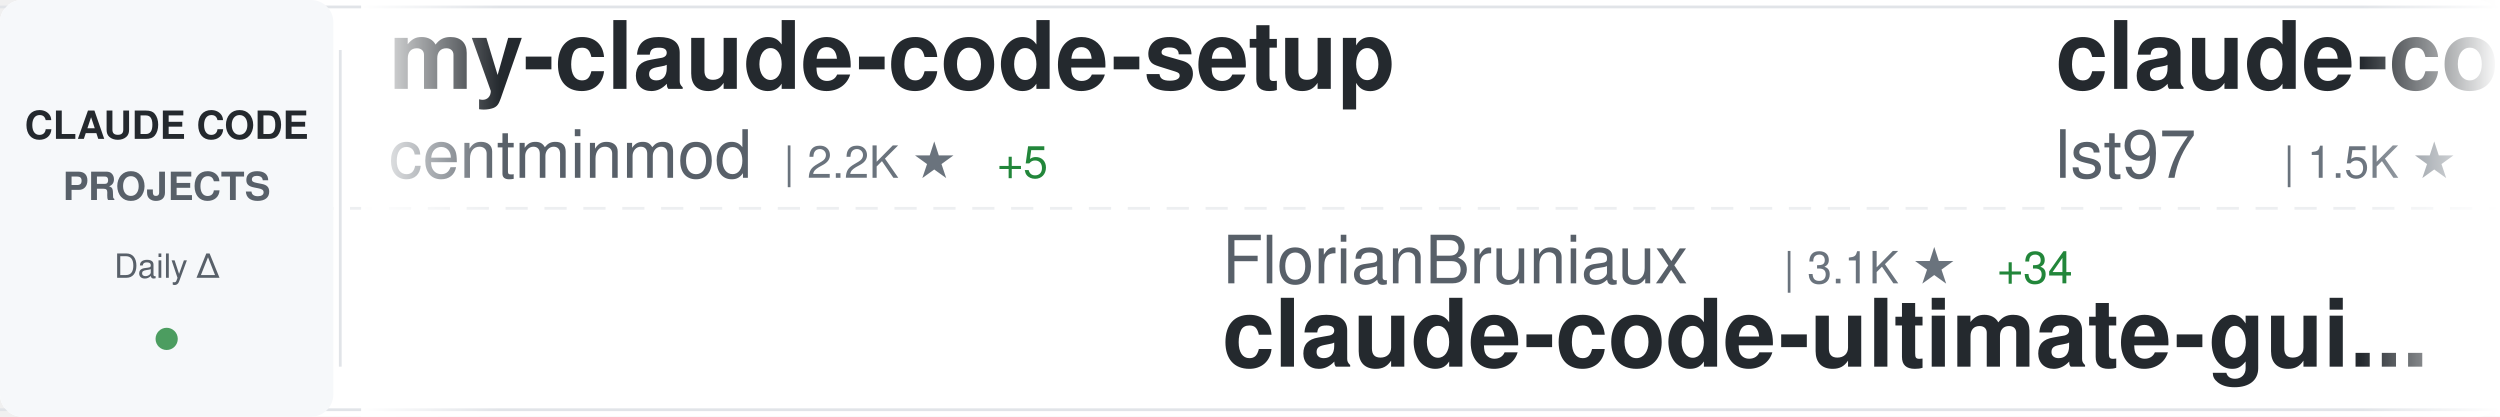
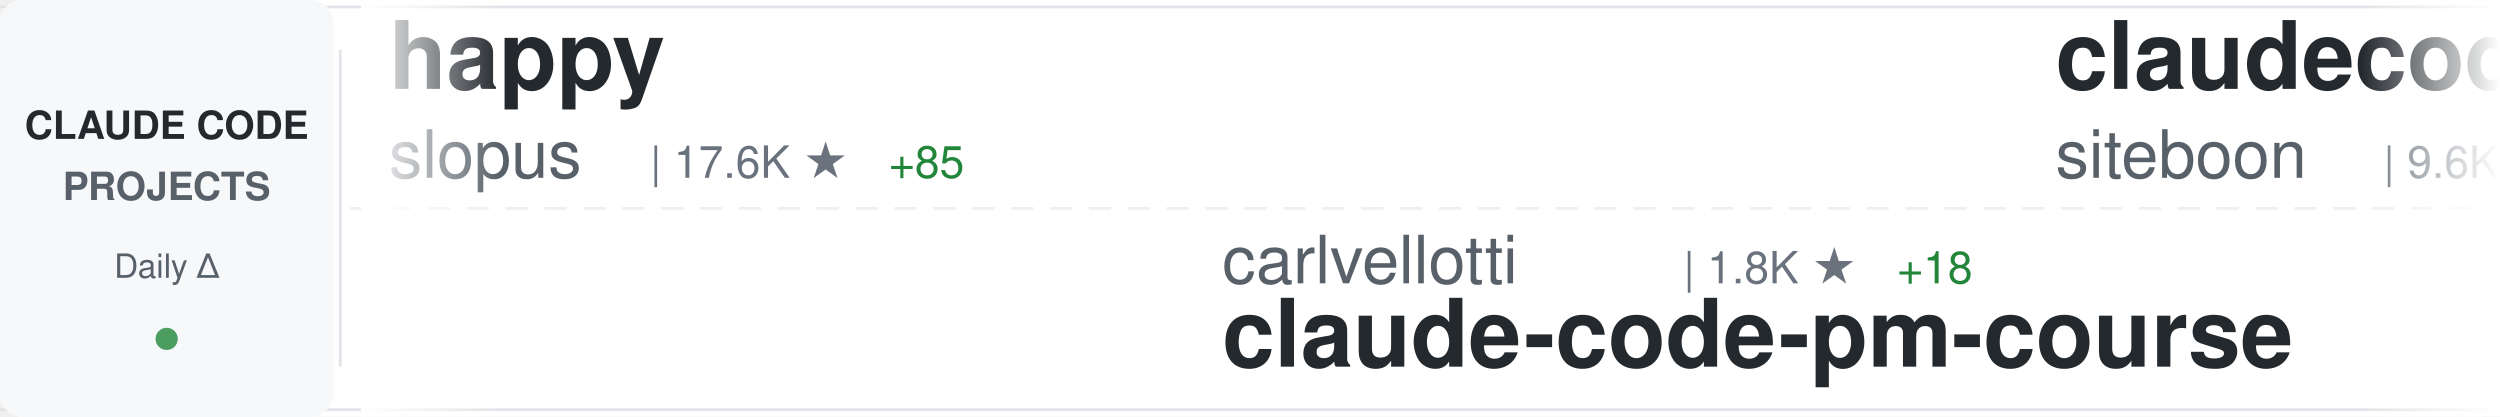
<svg xmlns="http://www.w3.org/2000/svg" width="900" height="150">
  <defs>
    <linearGradient id="awesomeLeftFade" x1="0%" y1="0%" x2="100%" y2="0%">
      <stop offset="0%" style="stop-color:#ffffff;stop-opacity:1" />
      <stop offset="100%" style="stop-color:#ffffff;stop-opacity:0" />
    </linearGradient>
    <linearGradient id="awesomeRightFade" x1="0%" y1="0%" x2="100%" y2="0%">
      <stop offset="0%" style="stop-color:#ffffff;stop-opacity:0" />
      <stop offset="100%" style="stop-color:#ffffff;stop-opacity:1" />
    </linearGradient>
  </defs>
  <rect width="900" height="150" fill="#ffffff" rx="8" />
  <rect x="0" y="2" width="900" height="1" fill="#e1e4e8" />
  <rect x="0" y="147" width="900" height="1" fill="#e1e4e8" />
  <line x1="0" y1="75" x2="900" y2="75" stroke="#e1e4e8" stroke-width="1" stroke-dasharray="8 6" opacity="0.6" />
  <rect x="0" y="0" width="120" height="150" fill="#f6f8fa" rx="8" />
  <text x="60" y="50" font-family="-apple-system, BlinkMacSystemFont, 'Segoe UI', Helvetica, Arial, sans-serif" font-size="14" font-weight="600" fill="#24292e" text-anchor="middle">CLAUDE CODE</text>
  <text x="60" y="72" font-family="-apple-system, BlinkMacSystemFont, 'Segoe UI', Helvetica, Arial, sans-serif" font-size="14" font-weight="600" fill="#586069" text-anchor="middle">PROJECTS</text>
  <text x="60" y="100" font-family="-apple-system, BlinkMacSystemFont, 'Segoe UI', Helvetica, Arial, sans-serif" font-size="12" font-weight="500" fill="#586069" text-anchor="middle">Daily Δ</text>
  <circle cx="60" cy="122" r="4" fill="#22863a" opacity="0.8" />
  <rect x="122" y="18" width="1" height="114" fill="#e1e4e8" />
  <clipPath id="awesomeTickerClip">
    <rect x="130" y="0" width="770" height="150" />
  </clipPath>
  <g clip-path="url(#awesomeTickerClip)">
    <g id="awesomeTickerItems">
      <animateTransform attributeName="transform" attributeType="XML" type="translate" from="0 0" to="-3000 0" dur="54s" repeatCount="indefinite" />
      <g transform="translate(0, 0)">
-         <text x="140" y="32" font-family="-apple-system, BlinkMacSystemFont, 'Segoe UI', Helvetica, Arial, sans-serif" font-size="34" font-weight="600" fill="#24292e">my-claude-code-setup</text>
-         <text x="140" y="64" font-family="-apple-system, BlinkMacSystemFont, 'Segoe UI', Helvetica, Arial, sans-serif" font-size="24" font-weight="400" fill="#586069">centminmod</text>
-         <text x="282" y="64" font-family="-apple-system, BlinkMacSystemFont, 'Segoe UI', Helvetica, Arial, sans-serif" font-size="16" font-weight="500" fill="#6a737d">| 2.2K ★</text>
-         <text x="359" y="64" font-family="-apple-system, BlinkMacSystemFont, 'Segoe UI', Helvetica, Arial, sans-serif" font-size="16" font-weight="500" fill="#22863a"> +5</text>
+         <text x="140" y="32" font-family="-apple-system, BlinkMacSystemFont, 'Segoe UI', Helvetica, Arial, sans-serif" font-size="34" font-weight="600" fill="#24292e">happy</text>
+         <text x="140" y="64" font-family="-apple-system, BlinkMacSystemFont, 'Segoe UI', Helvetica, Arial, sans-serif" font-size="24" font-weight="400" fill="#586069">slopus</text>
+         <text x="234" y="64" font-family="-apple-system, BlinkMacSystemFont, 'Segoe UI', Helvetica, Arial, sans-serif" font-size="16" font-weight="500" fill="#6a737d">| 17.6K ★</text>
+         <text x="320" y="64" font-family="-apple-system, BlinkMacSystemFont, 'Segoe UI', Helvetica, Arial, sans-serif" font-size="16" font-weight="500" fill="#22863a"> +85</text>
      </g>
      <g transform="translate(300, 0)">
-         <text x="140" y="102" font-family="-apple-system, BlinkMacSystemFont, 'Segoe UI', Helvetica, Arial, sans-serif" font-size="24" font-weight="400" fill="#586069">FlorianBruniaux</text>
-         <text x="342" y="102" font-family="-apple-system, BlinkMacSystemFont, 'Segoe UI', Helvetica, Arial, sans-serif" font-size="16" font-weight="500" fill="#6a737d">| 3.1K ★</text>
-         <text x="419" y="102" font-family="-apple-system, BlinkMacSystemFont, 'Segoe UI', Helvetica, Arial, sans-serif" font-size="16" font-weight="500" fill="#22863a"> +34</text>
-         <text x="140" y="132" font-family="-apple-system, BlinkMacSystemFont, 'Segoe UI', Helvetica, Arial, sans-serif" font-size="34" font-weight="600" fill="#24292e">claude-code-ultimate-gui...</text>
+         <text x="140" y="102" font-family="-apple-system, BlinkMacSystemFont, 'Segoe UI', Helvetica, Arial, sans-serif" font-size="24" font-weight="400" fill="#586069">carlvellotti</text>
+         <text x="306" y="102" font-family="-apple-system, BlinkMacSystemFont, 'Segoe UI', Helvetica, Arial, sans-serif" font-size="16" font-weight="500" fill="#6a737d">| 1.8K ★</text>
+         <text x="383" y="102" font-family="-apple-system, BlinkMacSystemFont, 'Segoe UI', Helvetica, Arial, sans-serif" font-size="16" font-weight="500" fill="#22863a"> +18</text>
+         <text x="140" y="132" font-family="-apple-system, BlinkMacSystemFont, 'Segoe UI', Helvetica, Arial, sans-serif" font-size="34" font-weight="600" fill="#24292e">claude-code-pm-course</text>
      </g>
      <g transform="translate(600, 0)">
-         <text x="140" y="32" font-family="-apple-system, BlinkMacSystemFont, 'Segoe UI', Helvetica, Arial, sans-serif" font-size="34" font-weight="600" fill="#24292e">claude-code-sub-agents</text>
-         <text x="140" y="64" font-family="-apple-system, BlinkMacSystemFont, 'Segoe UI', Helvetica, Arial, sans-serif" font-size="24" font-weight="400" fill="#586069">lst97</text>
-         <text x="222" y="64" font-family="-apple-system, BlinkMacSystemFont, 'Segoe UI', Helvetica, Arial, sans-serif" font-size="16" font-weight="500" fill="#6a737d">| 1.5K ★</text>
-         <text x="299" y="64" font-family="-apple-system, BlinkMacSystemFont, 'Segoe UI', Helvetica, Arial, sans-serif" font-size="16" font-weight="500" fill="#22863a"> +1</text>
+         <text x="140" y="32" font-family="-apple-system, BlinkMacSystemFont, 'Segoe UI', Helvetica, Arial, sans-serif" font-size="34" font-weight="600" fill="#24292e">claudecodeui</text>
+         <text x="140" y="64" font-family="-apple-system, BlinkMacSystemFont, 'Segoe UI', Helvetica, Arial, sans-serif" font-size="24" font-weight="400" fill="#586069">siteboon</text>
+         <text x="258" y="64" font-family="-apple-system, BlinkMacSystemFont, 'Segoe UI', Helvetica, Arial, sans-serif" font-size="16" font-weight="500" fill="#6a737d">| 9.6K ★</text>
+         <text x="335" y="64" font-family="-apple-system, BlinkMacSystemFont, 'Segoe UI', Helvetica, Arial, sans-serif" font-size="16" font-weight="500" fill="#22863a"> +34</text>
      </g>
      <g transform="translate(900, 0)">
-         <text x="140" y="102" font-family="-apple-system, BlinkMacSystemFont, 'Segoe UI', Helvetica, Arial, sans-serif" font-size="24" font-weight="400" fill="#586069">farion1231</text>
-         <text x="282" y="102" font-family="-apple-system, BlinkMacSystemFont, 'Segoe UI', Helvetica, Arial, sans-serif" font-size="16" font-weight="500" fill="#6a737d">| 41.5K ★</text>
-         <text x="368" y="102" font-family="-apple-system, BlinkMacSystemFont, 'Segoe UI', Helvetica, Arial, sans-serif" font-size="16" font-weight="500" fill="#22863a"> +714</text>
-         <text x="140" y="132" font-family="-apple-system, BlinkMacSystemFont, 'Segoe UI', Helvetica, Arial, sans-serif" font-size="34" font-weight="600" fill="#24292e">cc-switch</text>
+         <text x="140" y="102" font-family="-apple-system, BlinkMacSystemFont, 'Segoe UI', Helvetica, Arial, sans-serif" font-size="24" font-weight="400" fill="#586069">Hyper66666</text>
+         <text x="282" y="102" font-family="-apple-system, BlinkMacSystemFont, 'Segoe UI', Helvetica, Arial, sans-serif" font-size="16" font-weight="500" fill="#6a737d">| 202 ★</text>
+         <text x="140" y="132" font-family="-apple-system, BlinkMacSystemFont, 'Segoe UI', Helvetica, Arial, sans-serif" font-size="34" font-weight="600" fill="#24292e">claude-code-sourcemap</text>
      </g>
      <g transform="translate(1200, 0)">
-         <text x="140" y="32" font-family="-apple-system, BlinkMacSystemFont, 'Segoe UI', Helvetica, Arial, sans-serif" font-size="34" font-weight="600" fill="#24292e">claude-code-analysis</text>
-         <text x="140" y="64" font-family="-apple-system, BlinkMacSystemFont, 'Segoe UI', Helvetica, Arial, sans-serif" font-size="24" font-weight="400" fill="#586069">liuup</text>
-         <text x="222" y="64" font-family="-apple-system, BlinkMacSystemFont, 'Segoe UI', Helvetica, Arial, sans-serif" font-size="16" font-weight="500" fill="#6a737d">| 1.2K ★</text>
-         <text x="299" y="64" font-family="-apple-system, BlinkMacSystemFont, 'Segoe UI', Helvetica, Arial, sans-serif" font-size="16" font-weight="500" fill="#22863a"> +70</text>
+         <text x="140" y="32" font-family="-apple-system, BlinkMacSystemFont, 'Segoe UI', Helvetica, Arial, sans-serif" font-size="34" font-weight="600" fill="#24292e">claude-code-prompts</text>
+         <text x="140" y="64" font-family="-apple-system, BlinkMacSystemFont, 'Segoe UI', Helvetica, Arial, sans-serif" font-size="24" font-weight="400" fill="#586069">repowise-dev</text>
+         <text x="306" y="64" font-family="-apple-system, BlinkMacSystemFont, 'Segoe UI', Helvetica, Arial, sans-serif" font-size="16" font-weight="500" fill="#6a737d">| 892 ★</text>
+         <text x="374" y="64" font-family="-apple-system, BlinkMacSystemFont, 'Segoe UI', Helvetica, Arial, sans-serif" font-size="16" font-weight="500" fill="#22863a"> +32</text>
      </g>
      <g transform="translate(1500, 0)">
-         <text x="140" y="102" font-family="-apple-system, BlinkMacSystemFont, 'Segoe UI', Helvetica, Arial, sans-serif" font-size="24" font-weight="400" fill="#586069">luongnv89</text>
-         <text x="270" y="102" font-family="-apple-system, BlinkMacSystemFont, 'Segoe UI', Helvetica, Arial, sans-serif" font-size="16" font-weight="500" fill="#6a737d">| 23.6K ★</text>
-         <text x="356" y="102" font-family="-apple-system, BlinkMacSystemFont, 'Segoe UI', Helvetica, Arial, sans-serif" font-size="16" font-weight="500" fill="#22863a"> +879</text>
-         <text x="140" y="132" font-family="-apple-system, BlinkMacSystemFont, 'Segoe UI', Helvetica, Arial, sans-serif" font-size="34" font-weight="600" fill="#24292e">claude-howto</text>
+         <text x="140" y="102" font-family="-apple-system, BlinkMacSystemFont, 'Segoe UI', Helvetica, Arial, sans-serif" font-size="24" font-weight="400" fill="#586069">Piebald-AI</text>
+         <text x="282" y="102" font-family="-apple-system, BlinkMacSystemFont, 'Segoe UI', Helvetica, Arial, sans-serif" font-size="16" font-weight="500" fill="#6a737d">| 8.5K ★</text>
+         <text x="359" y="102" font-family="-apple-system, BlinkMacSystemFont, 'Segoe UI', Helvetica, Arial, sans-serif" font-size="16" font-weight="500" fill="#22863a"> +50</text>
+         <text x="140" y="132" font-family="-apple-system, BlinkMacSystemFont, 'Segoe UI', Helvetica, Arial, sans-serif" font-size="34" font-weight="600" fill="#24292e">claude-code-system-promp...</text>
      </g>
      <g transform="translate(1800, 0)">
-         <text x="140" y="32" font-family="-apple-system, BlinkMacSystemFont, 'Segoe UI', Helvetica, Arial, sans-serif" font-size="34" font-weight="600" fill="#24292e">claude-code-webui</text>
-         <text x="140" y="64" font-family="-apple-system, BlinkMacSystemFont, 'Segoe UI', Helvetica, Arial, sans-serif" font-size="24" font-weight="400" fill="#586069">sugyan</text>
-         <text x="234" y="64" font-family="-apple-system, BlinkMacSystemFont, 'Segoe UI', Helvetica, Arial, sans-serif" font-size="16" font-weight="500" fill="#6a737d">| 1.0K ★</text>
-         <text x="311" y="64" font-family="-apple-system, BlinkMacSystemFont, 'Segoe UI', Helvetica, Arial, sans-serif" font-size="16" font-weight="500" fill="#22863a"> +2</text>
+         <text x="140" y="32" font-family="-apple-system, BlinkMacSystemFont, 'Segoe UI', Helvetica, Arial, sans-serif" font-size="34" font-weight="600" fill="#24292e">claude-code-best-practic...</text>
+         <text x="140" y="64" font-family="-apple-system, BlinkMacSystemFont, 'Segoe UI', Helvetica, Arial, sans-serif" font-size="24" font-weight="400" fill="#586069">shanraisshan</text>
+         <text x="306" y="64" font-family="-apple-system, BlinkMacSystemFont, 'Segoe UI', Helvetica, Arial, sans-serif" font-size="16" font-weight="500" fill="#6a737d">| 33.8K ★</text>
+         <text x="392" y="64" font-family="-apple-system, BlinkMacSystemFont, 'Segoe UI', Helvetica, Arial, sans-serif" font-size="16" font-weight="500" fill="#22863a"> +860</text>
      </g>
      <g transform="translate(2100, 0)">
+         <text x="140" y="102" font-family="-apple-system, BlinkMacSystemFont, 'Segoe UI', Helvetica, Arial, sans-serif" font-size="24" font-weight="400" fill="#586069">obra</text>
+         <text x="210" y="102" font-family="-apple-system, BlinkMacSystemFont, 'Segoe UI', Helvetica, Arial, sans-serif" font-size="16" font-weight="500" fill="#6a737d">| 142.9K ★</text>
+         <text x="305" y="102" font-family="-apple-system, BlinkMacSystemFont, 'Segoe UI', Helvetica, Arial, sans-serif" font-size="16" font-weight="500" fill="#22863a"> +2.3K</text>
+         <text x="140" y="132" font-family="-apple-system, BlinkMacSystemFont, 'Segoe UI', Helvetica, Arial, sans-serif" font-size="34" font-weight="600" fill="#24292e">superpowers</text>
+       </g>
+       <g transform="translate(2400, 0)">
+         <text x="140" y="32" font-family="-apple-system, BlinkMacSystemFont, 'Segoe UI', Helvetica, Arial, sans-serif" font-size="34" font-weight="600" fill="#24292e">claude-code-source</text>
+         <text x="140" y="64" font-family="-apple-system, BlinkMacSystemFont, 'Segoe UI', Helvetica, Arial, sans-serif" font-size="24" font-weight="400" fill="#586069">AprilNEA</text>
+         <text x="258" y="64" font-family="-apple-system, BlinkMacSystemFont, 'Segoe UI', Helvetica, Arial, sans-serif" font-size="16" font-weight="500" fill="#6a737d">| 370 ★</text>
+         <text x="326" y="64" font-family="-apple-system, BlinkMacSystemFont, 'Segoe UI', Helvetica, Arial, sans-serif" font-size="16" font-weight="500" fill="#22863a"> +2</text>
+       </g>
+       <g transform="translate(2700, 0)">
+         <text x="140" y="102" font-family="-apple-system, BlinkMacSystemFont, 'Segoe UI', Helvetica, Arial, sans-serif" font-size="24" font-weight="400" fill="#586069">JrCx7scC</text>
+         <text x="258" y="102" font-family="-apple-system, BlinkMacSystemFont, 'Segoe UI', Helvetica, Arial, sans-serif" font-size="16" font-weight="500" fill="#6a737d">| 318 ★</text>
+         <text x="326" y="102" font-family="-apple-system, BlinkMacSystemFont, 'Segoe UI', Helvetica, Arial, sans-serif" font-size="16" font-weight="500" fill="#22863a"> +13</text>
+         <text x="140" y="132" font-family="-apple-system, BlinkMacSystemFont, 'Segoe UI', Helvetica, Arial, sans-serif" font-size="34" font-weight="600" fill="#24292e">claude-code-source</text>
+       </g>
+       <g transform="translate(3000, 0)">
+         <text x="140" y="32" font-family="-apple-system, BlinkMacSystemFont, 'Segoe UI', Helvetica, Arial, sans-serif" font-size="34" font-weight="600" fill="#24292e">happy</text>
+         <text x="140" y="64" font-family="-apple-system, BlinkMacSystemFont, 'Segoe UI', Helvetica, Arial, sans-serif" font-size="24" font-weight="400" fill="#586069">slopus</text>
+         <text x="234" y="64" font-family="-apple-system, BlinkMacSystemFont, 'Segoe UI', Helvetica, Arial, sans-serif" font-size="16" font-weight="500" fill="#6a737d">| 17.6K ★</text>
+         <text x="320" y="64" font-family="-apple-system, BlinkMacSystemFont, 'Segoe UI', Helvetica, Arial, sans-serif" font-size="16" font-weight="500" fill="#22863a"> +85</text>
+       </g>
+       <g transform="translate(3300, 0)">
        <text x="140" y="102" font-family="-apple-system, BlinkMacSystemFont, 'Segoe UI', Helvetica, Arial, sans-serif" font-size="24" font-weight="400" fill="#586069">carlvellotti</text>
        <text x="306" y="102" font-family="-apple-system, BlinkMacSystemFont, 'Segoe UI', Helvetica, Arial, sans-serif" font-size="16" font-weight="500" fill="#6a737d">| 1.8K ★</text>
-         <text x="383" y="102" font-family="-apple-system, BlinkMacSystemFont, 'Segoe UI', Helvetica, Arial, sans-serif" font-size="16" font-weight="500" fill="#22863a"> +17</text>
+         <text x="383" y="102" font-family="-apple-system, BlinkMacSystemFont, 'Segoe UI', Helvetica, Arial, sans-serif" font-size="16" font-weight="500" fill="#22863a"> +18</text>
        <text x="140" y="132" font-family="-apple-system, BlinkMacSystemFont, 'Segoe UI', Helvetica, Arial, sans-serif" font-size="34" font-weight="600" fill="#24292e">claude-code-pm-course</text>
      </g>
-       <g transform="translate(2400, 0)">
-         <text x="140" y="32" font-family="-apple-system, BlinkMacSystemFont, 'Segoe UI', Helvetica, Arial, sans-serif" font-size="34" font-weight="600" fill="#24292e">Claude-Code-Usage-Monito...</text>
-         <text x="140" y="64" font-family="-apple-system, BlinkMacSystemFont, 'Segoe UI', Helvetica, Arial, sans-serif" font-size="24" font-weight="400" fill="#586069">Maciek-roboblog</text>
-         <text x="342" y="64" font-family="-apple-system, BlinkMacSystemFont, 'Segoe UI', Helvetica, Arial, sans-serif" font-size="16" font-weight="500" fill="#6a737d">| 7.4K ★</text>
-         <text x="419" y="64" font-family="-apple-system, BlinkMacSystemFont, 'Segoe UI', Helvetica, Arial, sans-serif" font-size="16" font-weight="500" fill="#22863a"> +20</text>
-       </g>
-       <g transform="translate(2700, 0)">
-         <text x="140" y="102" font-family="-apple-system, BlinkMacSystemFont, 'Segoe UI', Helvetica, Arial, sans-serif" font-size="24" font-weight="400" fill="#586069">OneRedOak</text>
-         <text x="270" y="102" font-family="-apple-system, BlinkMacSystemFont, 'Segoe UI', Helvetica, Arial, sans-serif" font-size="16" font-weight="500" fill="#6a737d">| 3.8K ★</text>
-         <text x="140" y="132" font-family="-apple-system, BlinkMacSystemFont, 'Segoe UI', Helvetica, Arial, sans-serif" font-size="34" font-weight="600" fill="#24292e">claude-code-workflows</text>
-       </g>
-       <g transform="translate(3000, 0)">
-         <text x="140" y="32" font-family="-apple-system, BlinkMacSystemFont, 'Segoe UI', Helvetica, Arial, sans-serif" font-size="34" font-weight="600" fill="#24292e">my-claude-code-setup</text>
-         <text x="140" y="64" font-family="-apple-system, BlinkMacSystemFont, 'Segoe UI', Helvetica, Arial, sans-serif" font-size="24" font-weight="400" fill="#586069">centminmod</text>
-         <text x="282" y="64" font-family="-apple-system, BlinkMacSystemFont, 'Segoe UI', Helvetica, Arial, sans-serif" font-size="16" font-weight="500" fill="#6a737d">| 2.2K ★</text>
-         <text x="359" y="64" font-family="-apple-system, BlinkMacSystemFont, 'Segoe UI', Helvetica, Arial, sans-serif" font-size="16" font-weight="500" fill="#22863a"> +5</text>
-       </g>
-       <g transform="translate(3300, 0)">
-         <text x="140" y="102" font-family="-apple-system, BlinkMacSystemFont, 'Segoe UI', Helvetica, Arial, sans-serif" font-size="24" font-weight="400" fill="#586069">FlorianBruniaux</text>
-         <text x="342" y="102" font-family="-apple-system, BlinkMacSystemFont, 'Segoe UI', Helvetica, Arial, sans-serif" font-size="16" font-weight="500" fill="#6a737d">| 3.1K ★</text>
-         <text x="419" y="102" font-family="-apple-system, BlinkMacSystemFont, 'Segoe UI', Helvetica, Arial, sans-serif" font-size="16" font-weight="500" fill="#22863a"> +34</text>
-         <text x="140" y="132" font-family="-apple-system, BlinkMacSystemFont, 'Segoe UI', Helvetica, Arial, sans-serif" font-size="34" font-weight="600" fill="#24292e">claude-code-ultimate-gui...</text>
-       </g>
      <g transform="translate(3600, 0)">
-         <text x="140" y="32" font-family="-apple-system, BlinkMacSystemFont, 'Segoe UI', Helvetica, Arial, sans-serif" font-size="34" font-weight="600" fill="#24292e">claude-code-sub-agents</text>
-         <text x="140" y="64" font-family="-apple-system, BlinkMacSystemFont, 'Segoe UI', Helvetica, Arial, sans-serif" font-size="24" font-weight="400" fill="#586069">lst97</text>
-         <text x="222" y="64" font-family="-apple-system, BlinkMacSystemFont, 'Segoe UI', Helvetica, Arial, sans-serif" font-size="16" font-weight="500" fill="#6a737d">| 1.5K ★</text>
-         <text x="299" y="64" font-family="-apple-system, BlinkMacSystemFont, 'Segoe UI', Helvetica, Arial, sans-serif" font-size="16" font-weight="500" fill="#22863a"> +1</text>
+         <text x="140" y="32" font-family="-apple-system, BlinkMacSystemFont, 'Segoe UI', Helvetica, Arial, sans-serif" font-size="34" font-weight="600" fill="#24292e">claudecodeui</text>
+         <text x="140" y="64" font-family="-apple-system, BlinkMacSystemFont, 'Segoe UI', Helvetica, Arial, sans-serif" font-size="24" font-weight="400" fill="#586069">siteboon</text>
+         <text x="258" y="64" font-family="-apple-system, BlinkMacSystemFont, 'Segoe UI', Helvetica, Arial, sans-serif" font-size="16" font-weight="500" fill="#6a737d">| 9.6K ★</text>
+         <text x="335" y="64" font-family="-apple-system, BlinkMacSystemFont, 'Segoe UI', Helvetica, Arial, sans-serif" font-size="16" font-weight="500" fill="#22863a"> +34</text>
      </g>
      <g transform="translate(3900, 0)">
-         <text x="140" y="102" font-family="-apple-system, BlinkMacSystemFont, 'Segoe UI', Helvetica, Arial, sans-serif" font-size="24" font-weight="400" fill="#586069">farion1231</text>
-         <text x="282" y="102" font-family="-apple-system, BlinkMacSystemFont, 'Segoe UI', Helvetica, Arial, sans-serif" font-size="16" font-weight="500" fill="#6a737d">| 41.5K ★</text>
-         <text x="368" y="102" font-family="-apple-system, BlinkMacSystemFont, 'Segoe UI', Helvetica, Arial, sans-serif" font-size="16" font-weight="500" fill="#22863a"> +714</text>
-         <text x="140" y="132" font-family="-apple-system, BlinkMacSystemFont, 'Segoe UI', Helvetica, Arial, sans-serif" font-size="34" font-weight="600" fill="#24292e">cc-switch</text>
+         <text x="140" y="102" font-family="-apple-system, BlinkMacSystemFont, 'Segoe UI', Helvetica, Arial, sans-serif" font-size="24" font-weight="400" fill="#586069">Hyper66666</text>
+         <text x="282" y="102" font-family="-apple-system, BlinkMacSystemFont, 'Segoe UI', Helvetica, Arial, sans-serif" font-size="16" font-weight="500" fill="#6a737d">| 202 ★</text>
+         <text x="140" y="132" font-family="-apple-system, BlinkMacSystemFont, 'Segoe UI', Helvetica, Arial, sans-serif" font-size="34" font-weight="600" fill="#24292e">claude-code-sourcemap</text>
      </g>
    </g>
  </g>
  <rect x="130" y="0" width="50" height="150" fill="url(#awesomeLeftFade)" />
  <rect x="850" y="0" width="50" height="150" fill="url(#awesomeRightFade)" />
</svg>
